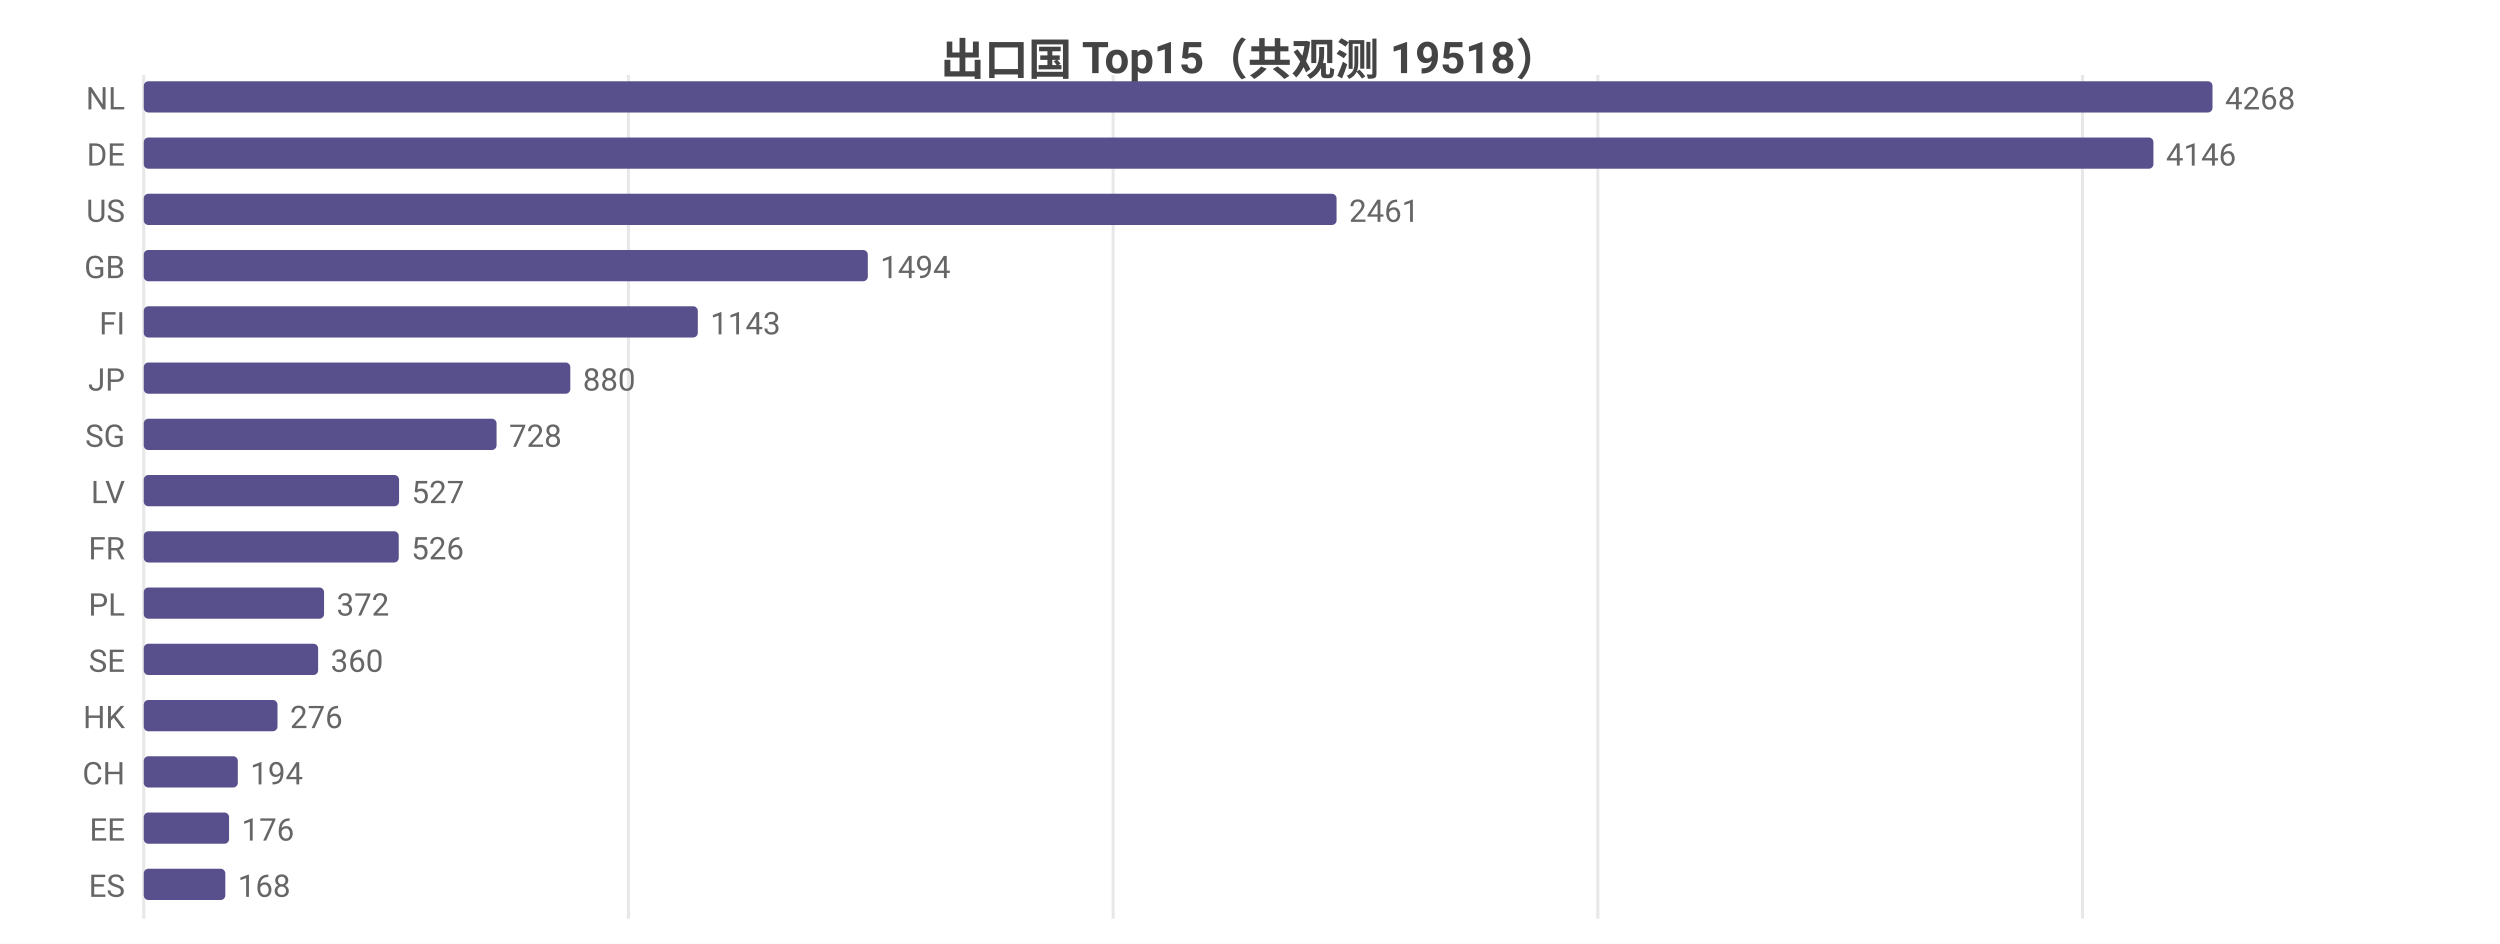
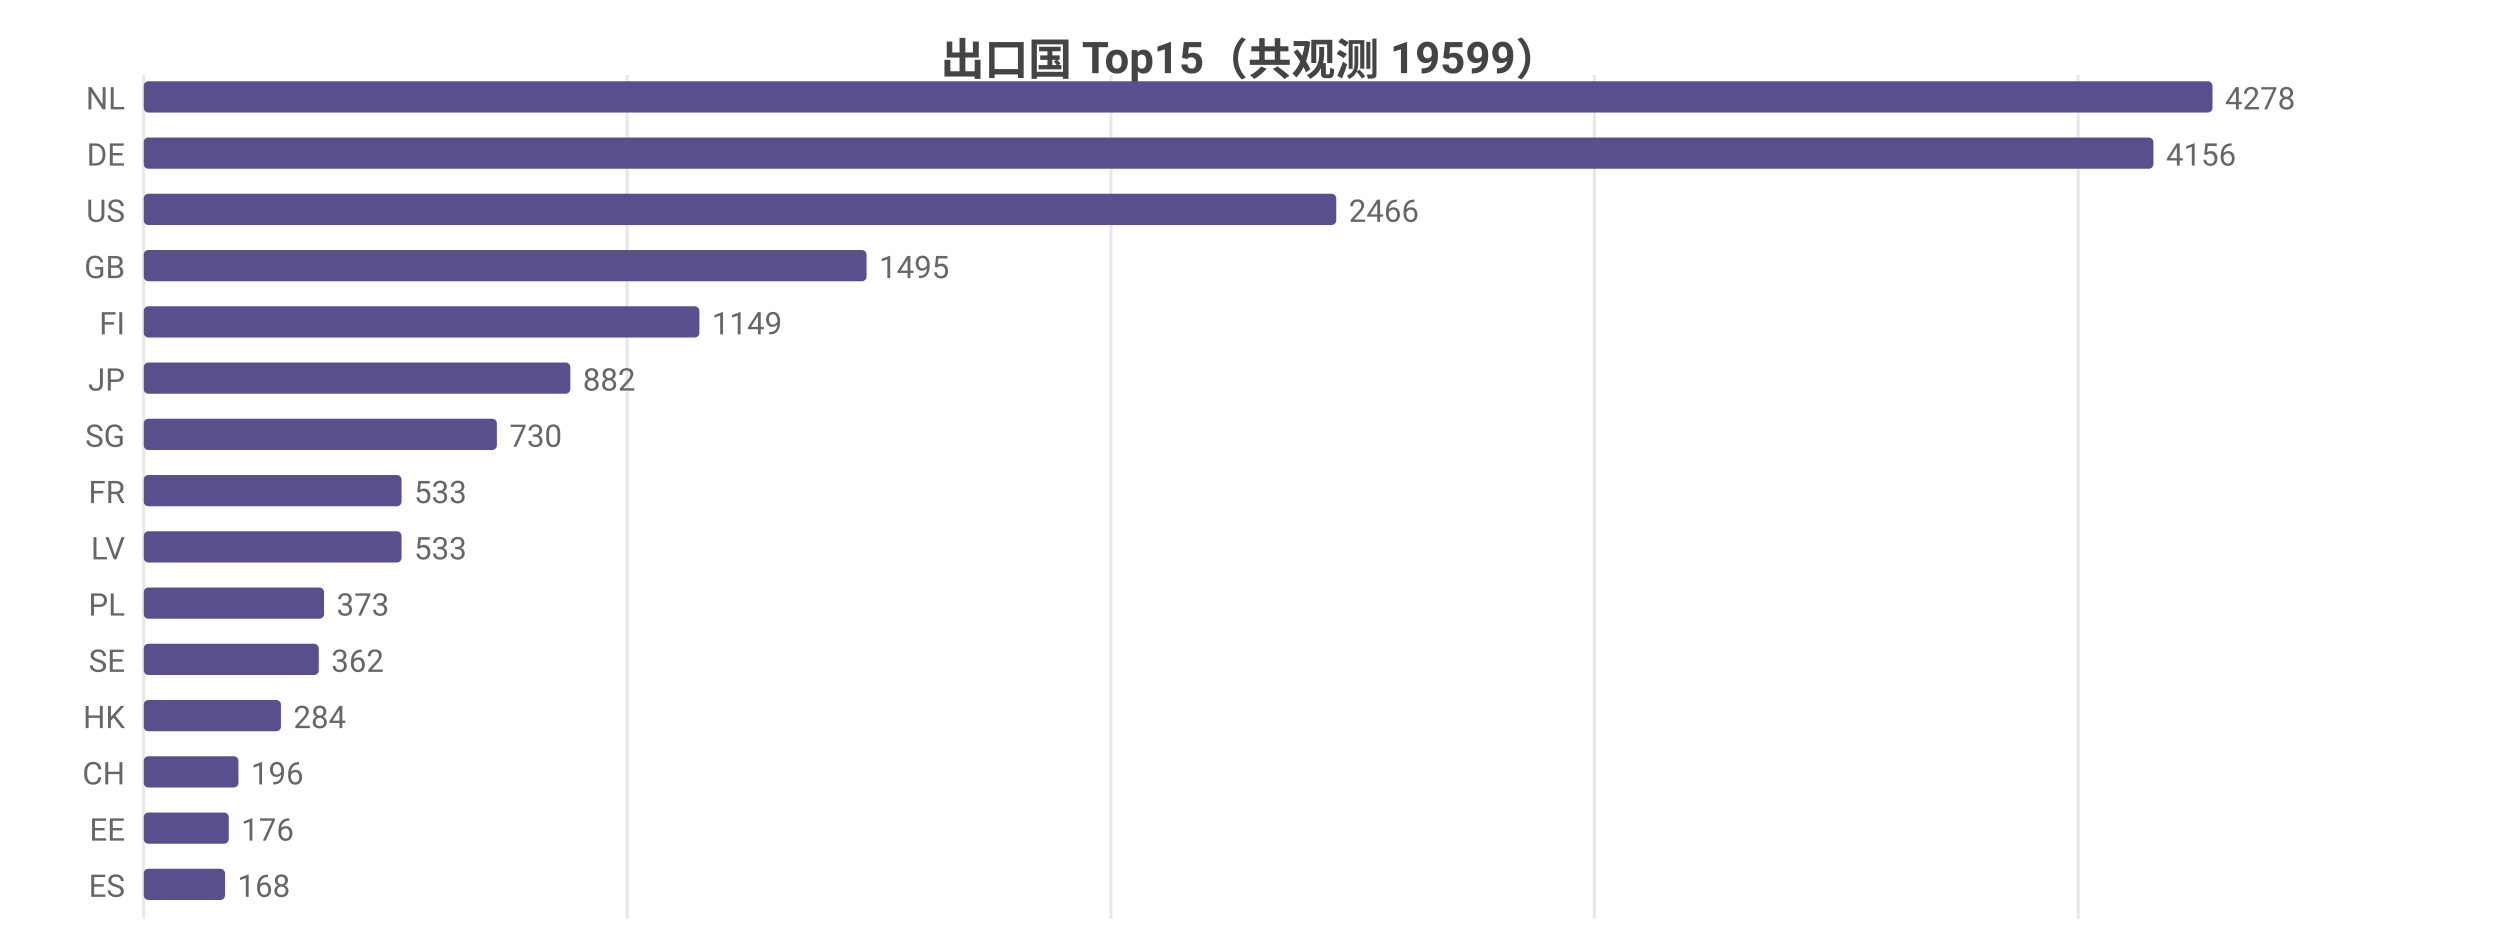
<svg xmlns="http://www.w3.org/2000/svg" width="800" height="302" viewBox="0 0 800 302">
  <rect width="800" height="302" fill="#ffffff" />
  <style>text{font-family:system-ui,-apple-system,'Segoe UI',Roboto,'PingFang SC','Microsoft YaHei','Noto Sans CJK SC',sans-serif}.g{stroke:#e8e8e8;stroke-width:1}.a{stroke:#999;stroke-width:1}.t{font-size:10px;fill:#666}.m{font-size:10px;text-anchor:middle;fill:#666}.e{font-size:10px;text-anchor:end;fill:#666}.l{font-size:11px;fill:#333}.tt{font-size:14px;font-weight:600;text-anchor:middle;fill:#444}.em{font-size:13px;text-anchor:middle;fill:#999}</style>
-   <text class="tt" x="400.0" y="24">出口国 Top15（共观测 19518）</text>
+   <text class="tt" x="400.0" y="24">出口国 Top15（共观测 19599）</text>
  <line class="g" x1="46" y1="24" x2="46" y2="294" />
-   <line class="g" x1="201.1" y1="24" x2="201.1" y2="294" />
-   <line class="g" x1="356.2" y1="24" x2="356.2" y2="294" />
-   <line class="g" x1="511.3" y1="24" x2="511.3" y2="294" />
-   <line class="g" x1="666.4" y1="24" x2="666.4" y2="294" />
+   <line class="g" x1="200.7" y1="24" x2="200.7" y2="294" />
+   <line class="g" x1="355.5" y1="24" x2="355.5" y2="294" />
+   <line class="g" x1="510.2" y1="24" x2="510.2" y2="294" />
+   <line class="g" x1="665.0" y1="24" x2="665.0" y2="294" />
  <text class="e" x="40" y="35">NL</text>
  <rect x="46" y="26" width="662" height="10" fill="#58508d" rx="1.5" />
-   <text class="t" x="712" y="35">4268</text>
+   <text class="t" x="712" y="35">4278</text>
  <text class="e" x="40" y="53">DE</text>
  <rect x="46" y="44" width="643.1" height="10" fill="#58508d" rx="1.5" />
-   <text class="t" x="693.1" y="53">4146</text>
+   <text class="t" x="693.1" y="53">4156</text>
  <text class="e" x="40" y="71">US</text>
-   <rect x="46" y="62" width="381.7" height="10" fill="#58508d" rx="1.5" />
-   <text class="t" x="431.7" y="71">2461</text>
+   <rect x="46" y="62" width="381.6" height="10" fill="#58508d" rx="1.5" />
+   <text class="t" x="431.6" y="71">2466</text>
  <text class="e" x="40" y="89">GB</text>
-   <rect x="46" y="80" width="231.7" height="10" fill="#58508d" rx="1.5" />
-   <text class="t" x="281.7" y="89">1494</text>
+   <rect x="46" y="80" width="231.3" height="10" fill="#58508d" rx="1.5" />
+   <text class="t" x="281.3" y="89">1495</text>
  <text class="e" x="40" y="107">FI</text>
-   <rect x="46" y="98" width="177.3" height="10" fill="#58508d" rx="1.5" />
-   <text class="t" x="227.3" y="107">1143</text>
+   <rect x="46" y="98" width="177.8" height="10" fill="#58508d" rx="1.5" />
+   <text class="t" x="227.8" y="107">1149</text>
  <text class="e" x="40" y="125">JP</text>
  <rect x="46" y="116" width="136.5" height="10" fill="#58508d" rx="1.5" />
-   <text class="t" x="186.5" y="125">880</text>
+   <text class="t" x="186.5" y="125">882</text>
  <text class="e" x="40" y="143">SG</text>
-   <rect x="46" y="134" width="112.9" height="10" fill="#58508d" rx="1.5" />
-   <text class="t" x="162.9" y="143">728</text>
-   <text class="e" x="40" y="161">LV</text>
-   <rect x="46" y="152" width="81.7" height="10" fill="#58508d" rx="1.5" />
-   <text class="t" x="131.7" y="161">527</text>
-   <text class="e" x="40" y="179">FR</text>
-   <rect x="46" y="170" width="81.6" height="10" fill="#58508d" rx="1.5" />
-   <text class="t" x="131.6" y="179">526</text>
+   <rect x="46" y="134" width="113.0" height="10" fill="#58508d" rx="1.5" />
+   <text class="t" x="163.0" y="143">730</text>
+   <text class="e" x="40" y="161">FR</text>
+   <rect x="46" y="152" width="82.5" height="10" fill="#58508d" rx="1.5" />
+   <text class="t" x="132.5" y="161">533</text>
+   <text class="e" x="40" y="179">LV</text>
+   <rect x="46" y="170" width="82.5" height="10" fill="#58508d" rx="1.5" />
+   <text class="t" x="132.5" y="179">533</text>
  <text class="e" x="40" y="197">PL</text>
  <rect x="46" y="188" width="57.7" height="10" fill="#58508d" rx="1.5" />
-   <text class="t" x="107.7" y="197">372</text>
+   <text class="t" x="107.7" y="197">373</text>
  <text class="e" x="40" y="215">SE</text>
-   <rect x="46" y="206" width="55.8" height="10" fill="#58508d" rx="1.5" />
-   <text class="t" x="105.8" y="215">360</text>
+   <rect x="46" y="206" width="56.0" height="10" fill="#58508d" rx="1.5" />
+   <text class="t" x="106.0" y="215">362</text>
  <text class="e" x="40" y="233">HK</text>
-   <rect x="46" y="224" width="42.8" height="10" fill="#58508d" rx="1.5" />
-   <text class="t" x="92.8" y="233">276</text>
+   <rect x="46" y="224" width="43.9" height="10" fill="#58508d" rx="1.5" />
+   <text class="t" x="93.9" y="233">284</text>
  <text class="e" x="40" y="251">CH</text>
-   <rect x="46" y="242" width="30.1" height="10" fill="#58508d" rx="1.5" />
-   <text class="t" x="80.1" y="251">194</text>
+   <rect x="46" y="242" width="30.3" height="10" fill="#58508d" rx="1.5" />
+   <text class="t" x="80.3" y="251">196</text>
  <text class="e" x="40" y="269">EE</text>
-   <rect x="46" y="260" width="27.3" height="10" fill="#58508d" rx="1.5" />
-   <text class="t" x="77.3" y="269">176</text>
+   <rect x="46" y="260" width="27.2" height="10" fill="#58508d" rx="1.5" />
+   <text class="t" x="77.2" y="269">176</text>
  <text class="e" x="40" y="287">ES</text>
-   <rect x="46" y="278" width="26.1" height="10" fill="#58508d" rx="1.5" />
-   <text class="t" x="76.1" y="287">168</text>
+   <rect x="46" y="278" width="26.0" height="10" fill="#58508d" rx="1.5" />
+   <text class="t" x="76.0" y="287">168</text>
</svg>
